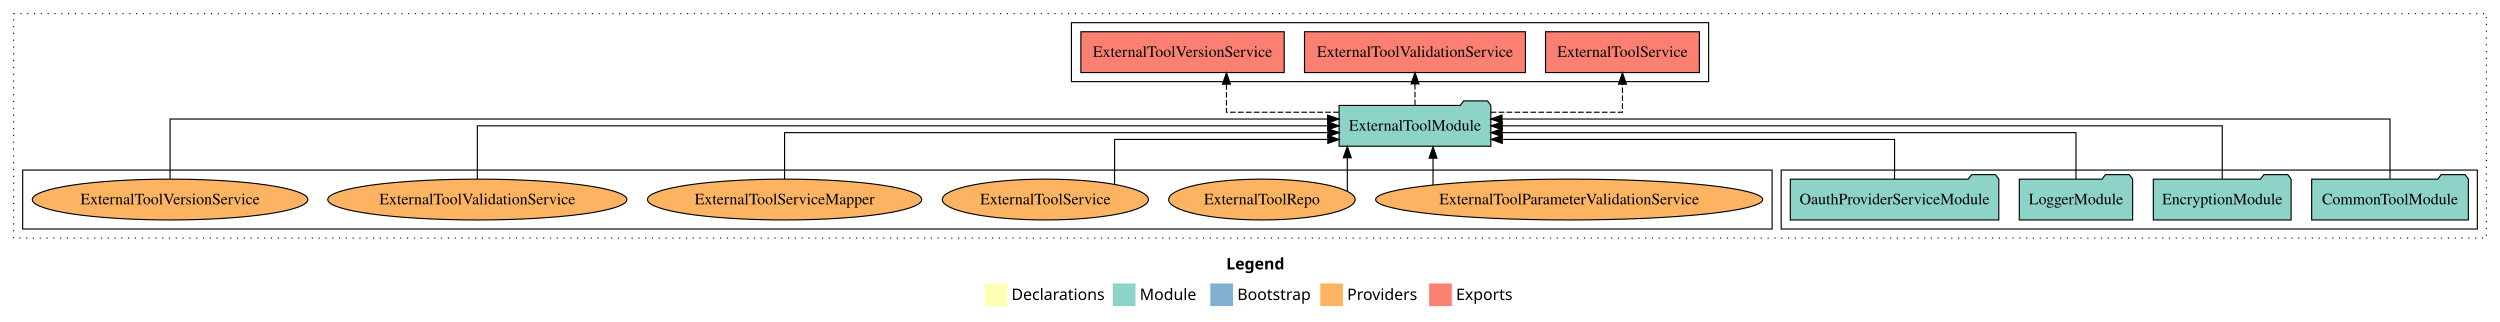
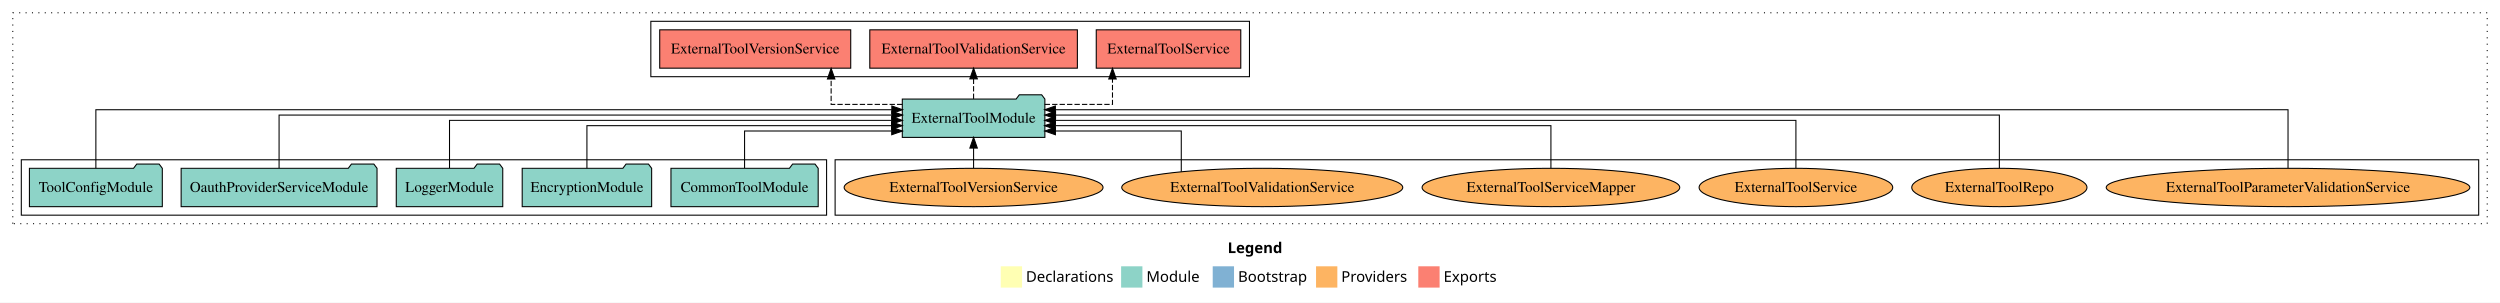
- <svg xmlns="http://www.w3.org/2000/svg" width="2205pt" height="284pt" viewBox="0.00 0.00 2205.00 284.00">
+ <svg xmlns="http://www.w3.org/2000/svg" width="2347pt" height="284pt" viewBox="0.00 0.00 2347.00 284.00">
  <g id="graph0" class="graph" transform="scale(1 1) rotate(0) translate(4 280)">
-     <polygon fill="white" stroke="transparent" points="-4,4 -4,-280 2201,-280 2201,4 -4,4" />
-     <text text-anchor="start" x="1077.51" y="-42.4" font-family="Times-12" font-weight="bold" font-size="14.00">Legend</text>
-     <polygon fill="#ffffb3" stroke="transparent" points="864.5,-10 864.5,-30 884.5,-30 884.5,-10 864.5,-10" />
-     <text text-anchor="start" x="888.13" y="-15.4" font-family="Times-12" font-size="14.00">  Declarations</text>
-     <polygon fill="#8dd3c7" stroke="transparent" points="977.5,-10 977.5,-30 997.5,-30 997.5,-10 977.5,-10" />
-     <text text-anchor="start" x="1001.23" y="-15.4" font-family="Times-12" font-size="14.00">  Module</text>
-     <polygon fill="#80b1d3" stroke="transparent" points="1063.5,-10 1063.5,-30 1083.5,-30 1083.5,-10 1063.5,-10" />
-     <text text-anchor="start" x="1087.28" y="-15.4" font-family="Times-12" font-size="14.00">  Bootstrap</text>
-     <polygon fill="#fdb462" stroke="transparent" points="1160.5,-10 1160.5,-30 1180.5,-30 1180.5,-10 1160.5,-10" />
-     <text text-anchor="start" x="1184.17" y="-15.4" font-family="Times-12" font-size="14.00">  Providers</text>
-     <polygon fill="#fb8072" stroke="transparent" points="1256.5,-10 1256.5,-30 1276.5,-30 1276.5,-10 1256.5,-10" />
-     <text text-anchor="start" x="1280.23" y="-15.4" font-family="Times-12" font-size="14.00">  Exports</text>
+     <polygon fill="white" stroke="transparent" points="-4,4 -4,-280 2343,-280 2343,4 -4,4" />
+     <text text-anchor="start" x="1148.51" y="-42.4" font-family="Times-12" font-weight="bold" font-size="14.00">Legend</text>
+     <polygon fill="#ffffb3" stroke="transparent" points="935.5,-10 935.5,-30 955.5,-30 955.5,-10 935.5,-10" />
+     <text text-anchor="start" x="959.13" y="-15.4" font-family="Times-12" font-size="14.00">  Declarations</text>
+     <polygon fill="#8dd3c7" stroke="transparent" points="1048.5,-10 1048.5,-30 1068.5,-30 1068.5,-10 1048.5,-10" />
+     <text text-anchor="start" x="1072.23" y="-15.4" font-family="Times-12" font-size="14.00">  Module</text>
+     <polygon fill="#80b1d3" stroke="transparent" points="1134.5,-10 1134.5,-30 1154.5,-30 1154.5,-10 1134.5,-10" />
+     <text text-anchor="start" x="1158.28" y="-15.4" font-family="Times-12" font-size="14.00">  Bootstrap</text>
+     <polygon fill="#fdb462" stroke="transparent" points="1231.5,-10 1231.5,-30 1251.5,-30 1251.5,-10 1231.5,-10" />
+     <text text-anchor="start" x="1255.17" y="-15.4" font-family="Times-12" font-size="14.00">  Providers</text>
+     <polygon fill="#fb8072" stroke="transparent" points="1327.5,-10 1327.5,-30 1347.5,-30 1347.5,-10 1327.5,-10" />
+     <text text-anchor="start" x="1351.23" y="-15.4" font-family="Times-12" font-size="14.00">  Exports</text>
    <g id="clust1" class="cluster">
-       <polygon fill="none" stroke="black" stroke-dasharray="1,5" points="8,-70 8,-268 2189,-268 2189,-70 8,-70" />
+       <polygon fill="none" stroke="black" stroke-dasharray="1,5" points="8,-70 8,-268 2331,-268 2331,-70 8,-70" />
+     </g>
+     <g id="clust6" class="cluster">
+       <polygon fill="none" stroke="black" points="780,-78 780,-130 2323,-130 2323,-78 780,-78" />
+     </g>
+     <g id="clust3" class="cluster">
+       <polygon fill="none" stroke="black" points="16,-78 16,-130 772,-130 772,-78 16,-78" />
    </g>
    <g id="clust4" class="cluster">
-       <polygon fill="none" stroke="black" points="941,-208 941,-260 1503,-260 1503,-208 941,-208" />
-     </g>
-     <g id="clust3" class="cluster">
-       <polygon fill="none" stroke="black" points="1567,-78 1567,-130 2181,-130 2181,-78 1567,-78" />
-     </g>
-     <g id="clust6" class="cluster">
-       <polygon fill="none" stroke="black" points="16,-78 16,-130 1559,-130 1559,-78 16,-78" />
+       <polygon fill="none" stroke="black" points="607,-208 607,-260 1169,-260 1169,-208 607,-208" />
    </g>
    <g id="node1" class="node">
-       <polygon fill="#8dd3c7" stroke="black" points="2173.11,-122 2170.11,-126 2149.11,-126 2146.11,-122 2034.89,-122 2034.89,-86 2173.11,-86 2173.11,-122" />
-       <text text-anchor="middle" x="2104" y="-99.8" font-family="Times,serif" font-size="14.00">CommonToolModule</text>
+       <polygon fill="#8dd3c7" stroke="black" points="764.11,-122 761.11,-126 740.11,-126 737.11,-122 625.89,-122 625.89,-86 764.11,-86 764.11,-122" />
+       <text text-anchor="middle" x="695" y="-99.8" font-family="Times,serif" font-size="14.00">CommonToolModule</text>
+     </g>
+     <g id="node6" class="node">
+       <polygon fill="#8dd3c7" stroke="black" points="976.92,-187 973.92,-191 952.92,-191 949.92,-187 843.08,-187 843.08,-151 976.92,-151 976.92,-187" />
+       <text text-anchor="middle" x="910" y="-164.8" font-family="Times,serif" font-size="14.00">ExternalToolModule</text>
+     </g>
+     <g id="edge1" class="edge">
+       <path fill="none" stroke="black" d="M695,-122.24C695,-137.57 695,-157 695,-157 695,-157 833.15,-157 833.15,-157" />
+       <polygon fill="black" stroke="black" points="833.15,-160.5 843.15,-157 833.15,-153.5 833.15,-160.5" />
+     </g>
+     <g id="node2" class="node">
+       <polygon fill="#8dd3c7" stroke="black" points="607.76,-122 604.76,-126 583.76,-126 580.76,-122 486.24,-122 486.24,-86 607.76,-86 607.76,-122" />
+       <text text-anchor="middle" x="547" y="-99.8" font-family="Times,serif" font-size="14.00">EncryptionModule</text>
+     </g>
+     <g id="edge2" class="edge">
+       <path fill="none" stroke="black" d="M547,-122.03C547,-139.06 547,-162 547,-162 547,-162 833,-162 833,-162" />
+       <polygon fill="black" stroke="black" points="833,-165.5 843,-162 833,-158.5 833,-165.5" />
+     </g>
+     <g id="node3" class="node">
+       <polygon fill="#8dd3c7" stroke="black" points="467.98,-122 464.98,-126 443.98,-126 440.98,-122 368.02,-122 368.02,-86 467.98,-86 467.98,-122" />
+       <text text-anchor="middle" x="418" y="-99.8" font-family="Times,serif" font-size="14.00">LoggerModule</text>
+     </g>
+     <g id="edge3" class="edge">
+       <path fill="none" stroke="black" d="M418,-122.22C418,-140.83 418,-167 418,-167 418,-167 833.13,-167 833.13,-167" />
+       <polygon fill="black" stroke="black" points="833.13,-170.5 843.13,-167 833.13,-163.5 833.13,-170.5" />
+     </g>
+     <g id="node4" class="node">
+       <polygon fill="#8dd3c7" stroke="black" points="349.95,-122 346.95,-126 325.95,-126 322.95,-122 166.05,-122 166.05,-86 349.95,-86 349.95,-122" />
+       <text text-anchor="middle" x="258" y="-99.8" font-family="Times,serif" font-size="14.00">OauthProviderServiceModule</text>
+     </g>
+     <g id="edge4" class="edge">
+       <path fill="none" stroke="black" d="M258,-122.22C258,-142.37 258,-172 258,-172 258,-172 833.29,-172 833.29,-172" />
+       <polygon fill="black" stroke="black" points="833.29,-175.5 843.29,-172 833.29,-168.5 833.29,-175.5" />
    </g>
    <g id="node5" class="node">
-       <polygon fill="#8dd3c7" stroke="black" points="1310.92,-187 1307.92,-191 1286.92,-191 1283.92,-187 1177.08,-187 1177.08,-151 1310.92,-151 1310.92,-187" />
-       <text text-anchor="middle" x="1244" y="-164.8" font-family="Times,serif" font-size="14.00">ExternalToolModule</text>
-     </g>
-     <g id="edge1" class="edge">
-       <path fill="none" stroke="black" d="M2104,-122.28C2104,-143.32 2104,-175 2104,-175 2104,-175 1320.77,-175 1320.77,-175" />
-       <polygon fill="black" stroke="black" points="1320.77,-171.5 1310.77,-175 1320.77,-178.5 1320.77,-171.5" />
-     </g>
-     <g id="node2" class="node">
-       <polygon fill="#8dd3c7" stroke="black" points="2016.76,-122 2013.76,-126 1992.76,-126 1989.76,-122 1895.24,-122 1895.24,-86 2016.76,-86 2016.76,-122" />
-       <text text-anchor="middle" x="1956" y="-99.8" font-family="Times,serif" font-size="14.00">EncryptionModule</text>
-     </g>
-     <g id="edge2" class="edge">
-       <path fill="none" stroke="black" d="M1956,-122.11C1956,-141.34 1956,-169 1956,-169 1956,-169 1320.98,-169 1320.98,-169" />
-       <polygon fill="black" stroke="black" points="1320.98,-165.5 1310.98,-169 1320.98,-172.5 1320.98,-165.5" />
-     </g>
-     <g id="node3" class="node">
-       <polygon fill="#8dd3c7" stroke="black" points="1876.98,-122 1873.98,-126 1852.98,-126 1849.98,-122 1777.02,-122 1777.02,-86 1876.98,-86 1876.98,-122" />
-       <text text-anchor="middle" x="1827" y="-99.8" font-family="Times,serif" font-size="14.00">LoggerModule</text>
-     </g>
-     <g id="edge3" class="edge">
-       <path fill="none" stroke="black" d="M1827,-122.02C1827,-139.37 1827,-163 1827,-163 1827,-163 1320.88,-163 1320.88,-163" />
-       <polygon fill="black" stroke="black" points="1320.88,-159.5 1310.88,-163 1320.88,-166.5 1320.88,-159.5" />
-     </g>
-     <g id="node4" class="node">
-       <polygon fill="#8dd3c7" stroke="black" points="1758.95,-122 1755.95,-126 1734.95,-126 1731.95,-122 1575.05,-122 1575.05,-86 1758.95,-86 1758.95,-122" />
-       <text text-anchor="middle" x="1667" y="-99.8" font-family="Times,serif" font-size="14.00">OauthProviderServiceModule</text>
-     </g>
-     <g id="edge4" class="edge">
-       <path fill="none" stroke="black" d="M1667,-122.24C1667,-137.57 1667,-157 1667,-157 1667,-157 1321.03,-157 1321.03,-157" />
-       <polygon fill="black" stroke="black" points="1321.03,-153.5 1311.03,-157 1321.03,-160.5 1321.03,-153.5" />
-     </g>
-     <g id="node6" class="node">
-       <polygon fill="#fb8072" stroke="black" points="1494.84,-252 1359.16,-252 1359.16,-216 1494.84,-216 1494.84,-252" />
-       <text text-anchor="middle" x="1427" y="-229.8" font-family="Times,serif" font-size="14.00">ExternalToolService </text>
+       <polygon fill="#8dd3c7" stroke="black" points="148.38,-122 145.38,-126 124.38,-126 121.38,-122 23.62,-122 23.62,-86 148.38,-86 148.38,-122" />
+       <text text-anchor="middle" x="86" y="-99.8" font-family="Times,serif" font-size="14.00">ToolConfigModule</text>
    </g>
    <g id="edge5" class="edge">
-       <path fill="none" stroke="black" stroke-dasharray="5,2" d="M1310.84,-181C1363.12,-181 1427,-181 1427,-181 1427,-181 1427,-205.76 1427,-205.76" />
-       <polygon fill="black" stroke="black" points="1423.5,-205.76 1427,-215.76 1430.5,-205.76 1423.5,-205.76" />
+       <path fill="none" stroke="black" d="M86,-122.04C86,-143.66 86,-177 86,-177 86,-177 833.27,-177 833.27,-177" />
+       <polygon fill="black" stroke="black" points="833.27,-180.5 843.27,-177 833.27,-173.5 833.27,-180.5" />
    </g>
    <g id="node7" class="node">
-       <polygon fill="#fb8072" stroke="black" points="1341.44,-252 1146.56,-252 1146.56,-216 1341.44,-216 1341.44,-252" />
-       <text text-anchor="middle" x="1244" y="-229.8" font-family="Times,serif" font-size="14.00">ExternalToolValidationService </text>
+       <polygon fill="#fb8072" stroke="black" points="1160.84,-252 1025.16,-252 1025.16,-216 1160.84,-216 1160.84,-252" />
+       <text text-anchor="middle" x="1093" y="-229.8" font-family="Times,serif" font-size="14.00">ExternalToolService </text>
    </g>
    <g id="edge6" class="edge">
-       <path fill="none" stroke="black" stroke-dasharray="5,2" d="M1244,-187.11C1244,-187.11 1244,-205.99 1244,-205.99" />
-       <polygon fill="black" stroke="black" points="1240.5,-205.99 1244,-215.99 1247.5,-205.99 1240.5,-205.99" />
+       <path fill="none" stroke="black" stroke-dasharray="5,2" d="M976.73,-182C1008.81,-182 1040.4,-182 1040.4,-182 1040.4,-182 1040.4,-205.81 1040.4,-205.81" />
+       <polygon fill="black" stroke="black" points="1036.9,-205.81 1040.4,-215.81 1043.9,-205.81 1036.9,-205.81" />
    </g>
    <g id="node8" class="node">
-       <polygon fill="#fb8072" stroke="black" points="1128.66,-252 949.34,-252 949.34,-216 1128.66,-216 1128.66,-252" />
-       <text text-anchor="middle" x="1039" y="-229.8" font-family="Times,serif" font-size="14.00">ExternalToolVersionService </text>
+       <polygon fill="#fb8072" stroke="black" points="1007.44,-252 812.56,-252 812.56,-216 1007.44,-216 1007.44,-252" />
+       <text text-anchor="middle" x="910" y="-229.8" font-family="Times,serif" font-size="14.00">ExternalToolValidationService </text>
    </g>
    <g id="edge7" class="edge">
-       <path fill="none" stroke="black" stroke-dasharray="5,2" d="M1176.85,-181C1130.7,-181 1077.73,-181 1077.73,-181 1077.73,-181 1077.73,-205.76 1077.73,-205.76" />
-       <polygon fill="black" stroke="black" points="1074.23,-205.76 1077.73,-215.76 1081.23,-205.76 1074.23,-205.76" />
+       <path fill="none" stroke="black" stroke-dasharray="5,2" d="M910,-187.11C910,-187.11 910,-205.99 910,-205.99" />
+       <polygon fill="black" stroke="black" points="906.5,-205.99 910,-215.99 913.5,-205.99 906.5,-205.99" />
    </g>
    <g id="node9" class="node">
-       <ellipse fill="#fdb462" stroke="black" cx="1380" cy="-104" rx="170.7" ry="18" />
-       <text text-anchor="middle" x="1380" y="-99.8" font-family="Times,serif" font-size="14.00">ExternalToolParameterValidationService</text>
+       <polygon fill="#fb8072" stroke="black" points="794.66,-252 615.34,-252 615.34,-216 794.66,-216 794.66,-252" />
+       <text text-anchor="middle" x="705" y="-229.8" font-family="Times,serif" font-size="14.00">ExternalToolVersionService </text>
    </g>
    <g id="edge8" class="edge">
-       <path fill="none" stroke="black" d="M1259.93,-116.84C1259.93,-116.84 1259.93,-140.52 1259.93,-140.52" />
-       <polygon fill="black" stroke="black" points="1256.43,-140.52 1259.93,-150.52 1263.43,-140.52 1256.43,-140.52" />
+       <path fill="none" stroke="black" stroke-dasharray="5,2" d="M843.14,-182C809.7,-182 776.27,-182 776.27,-182 776.27,-182 776.27,-205.81 776.27,-205.81" />
+       <polygon fill="black" stroke="black" points="772.77,-205.81 776.27,-215.81 779.77,-205.81 772.77,-205.81" />
    </g>
    <g id="node10" class="node">
-       <ellipse fill="#fdb462" stroke="black" cx="1109" cy="-104" rx="82.24" ry="18" />
-       <text text-anchor="middle" x="1109" y="-99.8" font-family="Times,serif" font-size="14.00">ExternalToolRepo</text>
+       <ellipse fill="#fdb462" stroke="black" cx="2144" cy="-104" rx="170.7" ry="18" />
+       <text text-anchor="middle" x="2144" y="-99.8" font-family="Times,serif" font-size="14.00">ExternalToolParameterValidationService</text>
    </g>
    <g id="edge9" class="edge">
-       <path fill="none" stroke="black" d="M1184.33,-111.46C1184.33,-111.46 1184.33,-140.84 1184.33,-140.84" />
-       <polygon fill="black" stroke="black" points="1180.83,-140.84 1184.33,-150.84 1187.83,-140.84 1180.83,-140.84" />
+       <path fill="none" stroke="black" d="M2144,-122.04C2144,-143.66 2144,-177 2144,-177 2144,-177 986.78,-177 986.78,-177" />
+       <polygon fill="black" stroke="black" points="986.78,-173.5 976.78,-177 986.78,-180.5 986.78,-173.5" />
    </g>
    <g id="node11" class="node">
-       <ellipse fill="#fdb462" stroke="black" cx="918" cy="-104" rx="90.89" ry="18" />
-       <text text-anchor="middle" x="918" y="-99.8" font-family="Times,serif" font-size="14.00">ExternalToolService</text>
+       <ellipse fill="#fdb462" stroke="black" cx="1873" cy="-104" rx="82.24" ry="18" />
+       <text text-anchor="middle" x="1873" y="-99.8" font-family="Times,serif" font-size="14.00">ExternalToolRepo</text>
    </g>
    <g id="edge10" class="edge">
-       <path fill="none" stroke="black" d="M979.06,-117.37C979.06,-133.07 979.06,-157 979.06,-157 979.06,-157 1167.14,-157 1167.14,-157" />
-       <polygon fill="black" stroke="black" points="1167.14,-160.5 1177.14,-157 1167.14,-153.5 1167.14,-160.5" />
+       <path fill="none" stroke="black" d="M1873,-122.22C1873,-142.37 1873,-172 1873,-172 1873,-172 986.95,-172 986.95,-172" />
+       <polygon fill="black" stroke="black" points="986.95,-168.5 976.95,-172 986.95,-175.5 986.95,-168.5" />
    </g>
    <g id="node12" class="node">
-       <ellipse fill="#fdb462" stroke="black" cx="688" cy="-104" rx="120.95" ry="18" />
-       <text text-anchor="middle" x="688" y="-99.8" font-family="Times,serif" font-size="14.00">ExternalToolServiceMapper</text>
+       <ellipse fill="#fdb462" stroke="black" cx="1682" cy="-104" rx="90.89" ry="18" />
+       <text text-anchor="middle" x="1682" y="-99.8" font-family="Times,serif" font-size="14.00">ExternalToolService</text>
    </g>
    <g id="edge11" class="edge">
-       <path fill="none" stroke="black" d="M688,-122.02C688,-139.37 688,-163 688,-163 688,-163 1167.21,-163 1167.21,-163" />
-       <polygon fill="black" stroke="black" points="1167.21,-166.5 1177.21,-163 1167.21,-159.5 1167.21,-166.5" />
+       <path fill="none" stroke="black" d="M1682,-122.22C1682,-140.83 1682,-167 1682,-167 1682,-167 986.82,-167 986.82,-167" />
+       <polygon fill="black" stroke="black" points="986.82,-163.5 976.82,-167 986.82,-170.5 986.82,-163.5" />
    </g>
    <g id="node13" class="node">
-       <ellipse fill="#fdb462" stroke="black" cx="417" cy="-104" rx="131.92" ry="18" />
-       <text text-anchor="middle" x="417" y="-99.8" font-family="Times,serif" font-size="14.00">ExternalToolValidationService</text>
+       <ellipse fill="#fdb462" stroke="black" cx="1452" cy="-104" rx="120.95" ry="18" />
+       <text text-anchor="middle" x="1452" y="-99.8" font-family="Times,serif" font-size="14.00">ExternalToolServiceMapper</text>
    </g>
    <g id="edge12" class="edge">
-       <path fill="none" stroke="black" d="M417,-122.11C417,-141.34 417,-169 417,-169 417,-169 1167.02,-169 1167.02,-169" />
-       <polygon fill="black" stroke="black" points="1167.02,-172.5 1177.02,-169 1167.02,-165.5 1167.02,-172.5" />
+       <path fill="none" stroke="black" d="M1452,-122.03C1452,-139.06 1452,-162 1452,-162 1452,-162 986.73,-162 986.73,-162" />
+       <polygon fill="black" stroke="black" points="986.73,-158.5 976.73,-162 986.73,-165.5 986.73,-158.5" />
    </g>
    <g id="node14" class="node">
-       <ellipse fill="#fdb462" stroke="black" cx="146" cy="-104" rx="121.53" ry="18" />
-       <text text-anchor="middle" x="146" y="-99.8" font-family="Times,serif" font-size="14.00">ExternalToolVersionService</text>
+       <ellipse fill="#fdb462" stroke="black" cx="1181" cy="-104" rx="131.92" ry="18" />
+       <text text-anchor="middle" x="1181" y="-99.8" font-family="Times,serif" font-size="14.00">ExternalToolValidationService</text>
    </g>
    <g id="edge13" class="edge">
-       <path fill="none" stroke="black" d="M146,-122.28C146,-143.32 146,-175 146,-175 146,-175 1166.97,-175 1166.97,-175" />
-       <polygon fill="black" stroke="black" points="1166.97,-178.5 1176.97,-175 1166.97,-171.5 1166.97,-178.5" />
+       <path fill="none" stroke="black" d="M1104.98,-118.76C1104.98,-134.45 1104.98,-157 1104.98,-157 1104.98,-157 986.83,-157 986.83,-157" />
+       <polygon fill="black" stroke="black" points="986.83,-153.5 976.83,-157 986.83,-160.5 986.83,-153.5" />
+     </g>
+     <g id="node15" class="node">
+       <ellipse fill="#fdb462" stroke="black" cx="910" cy="-104" rx="121.53" ry="18" />
+       <text text-anchor="middle" x="910" y="-99.8" font-family="Times,serif" font-size="14.00">ExternalToolVersionService</text>
+     </g>
+     <g id="edge14" class="edge">
+       <path fill="none" stroke="black" d="M910,-122.11C910,-122.11 910,-140.99 910,-140.99" />
+       <polygon fill="black" stroke="black" points="906.5,-140.99 910,-150.99 913.5,-140.99 906.5,-140.99" />
    </g>
  </g>
</svg>
